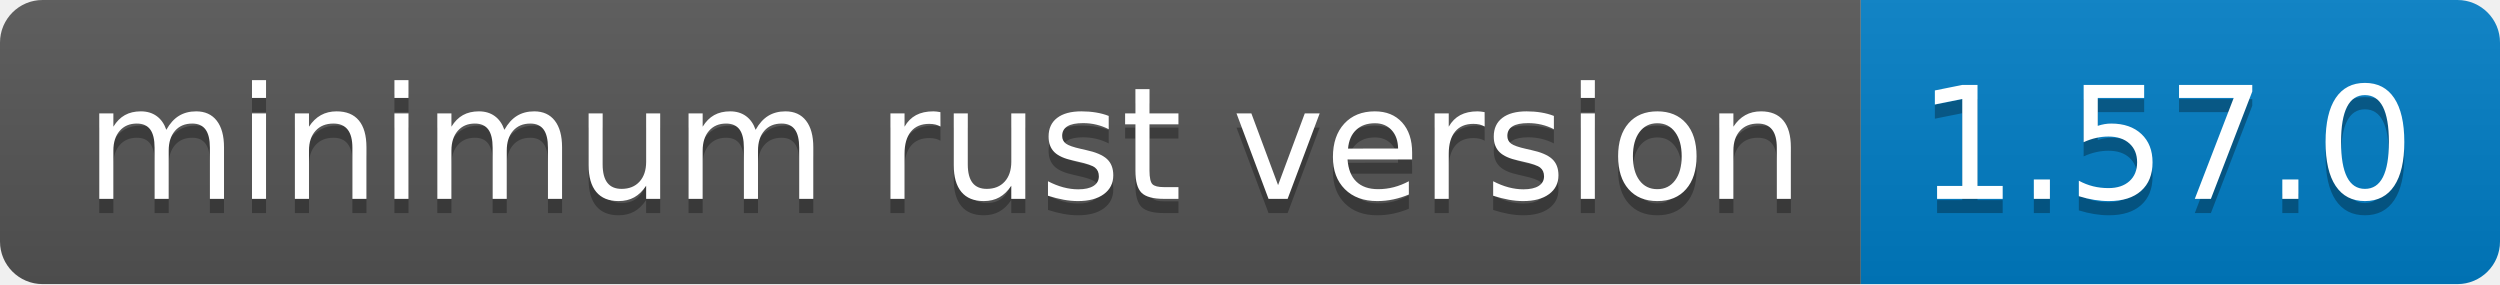
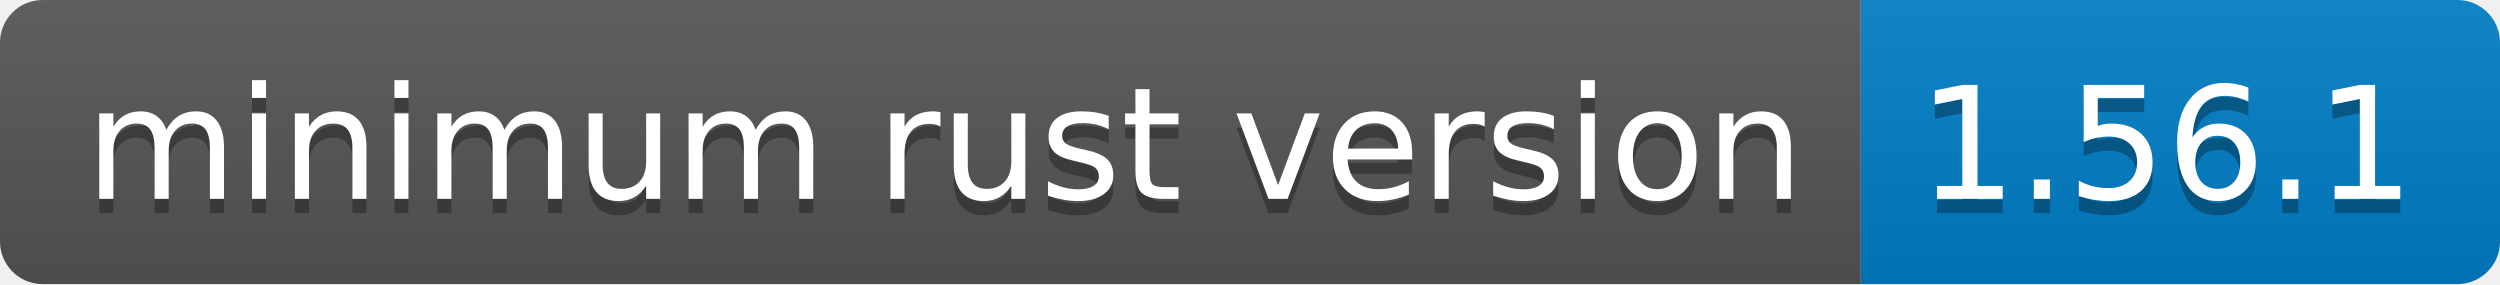
- <svg xmlns="http://www.w3.org/2000/svg" width="176" height="20" role="img" aria-label="minimum rust version: 1.57.0">
+ <svg xmlns="http://www.w3.org/2000/svg" width="176" height="20" role="img" aria-label="minimum rust version: 1.56.1">
  <linearGradient id="s" x2="0" y2="100%">
    <stop offset="0" stop-color="#bbb" stop-opacity=".1" />
    <stop offset="1" stop-opacity=".1" />
  </linearGradient>
  <clipPath id="r">
    <rect width="176" height="20" rx="3" fill="#fff" />
  </clipPath>
  <g clip-path="url(#r)">
    <rect width="131" height="20" fill="#555" />
    <rect x="131" width="45" height="20" fill="#007ec6" />
    <rect width="176" height="20" fill="url(#s)" />
  </g>
  <g fill="#fff" text-anchor="middle" font-family="Verdana,Geneva,DejaVu Sans,sans-serif" text-rendering="geometricPrecision" font-size="110">
    <text aria-hidden="true" x="665" y="150" fill="#010101" fill-opacity=".3" transform="scale(.1)" textLength="1210">minimum rust version</text>
    <text x="665" y="140" transform="scale(.1)" fill="#fff" textLength="1210">minimum rust version</text>
-     <text aria-hidden="true" x="1525" y="150" fill="#010101" fill-opacity=".3" transform="scale(.1)" textLength="350">1.57.0</text>
-     <text x="1525" y="140" transform="scale(.1)" fill="#fff" textLength="350">1.57.0</text>
+     <text aria-hidden="true" x="1525" y="150" fill="#010101" fill-opacity=".3" transform="scale(.1)" textLength="350">1.56.1</text>
+     <text x="1525" y="140" transform="scale(.1)" fill="#fff" textLength="350">1.56.1</text>
  </g>
</svg>
